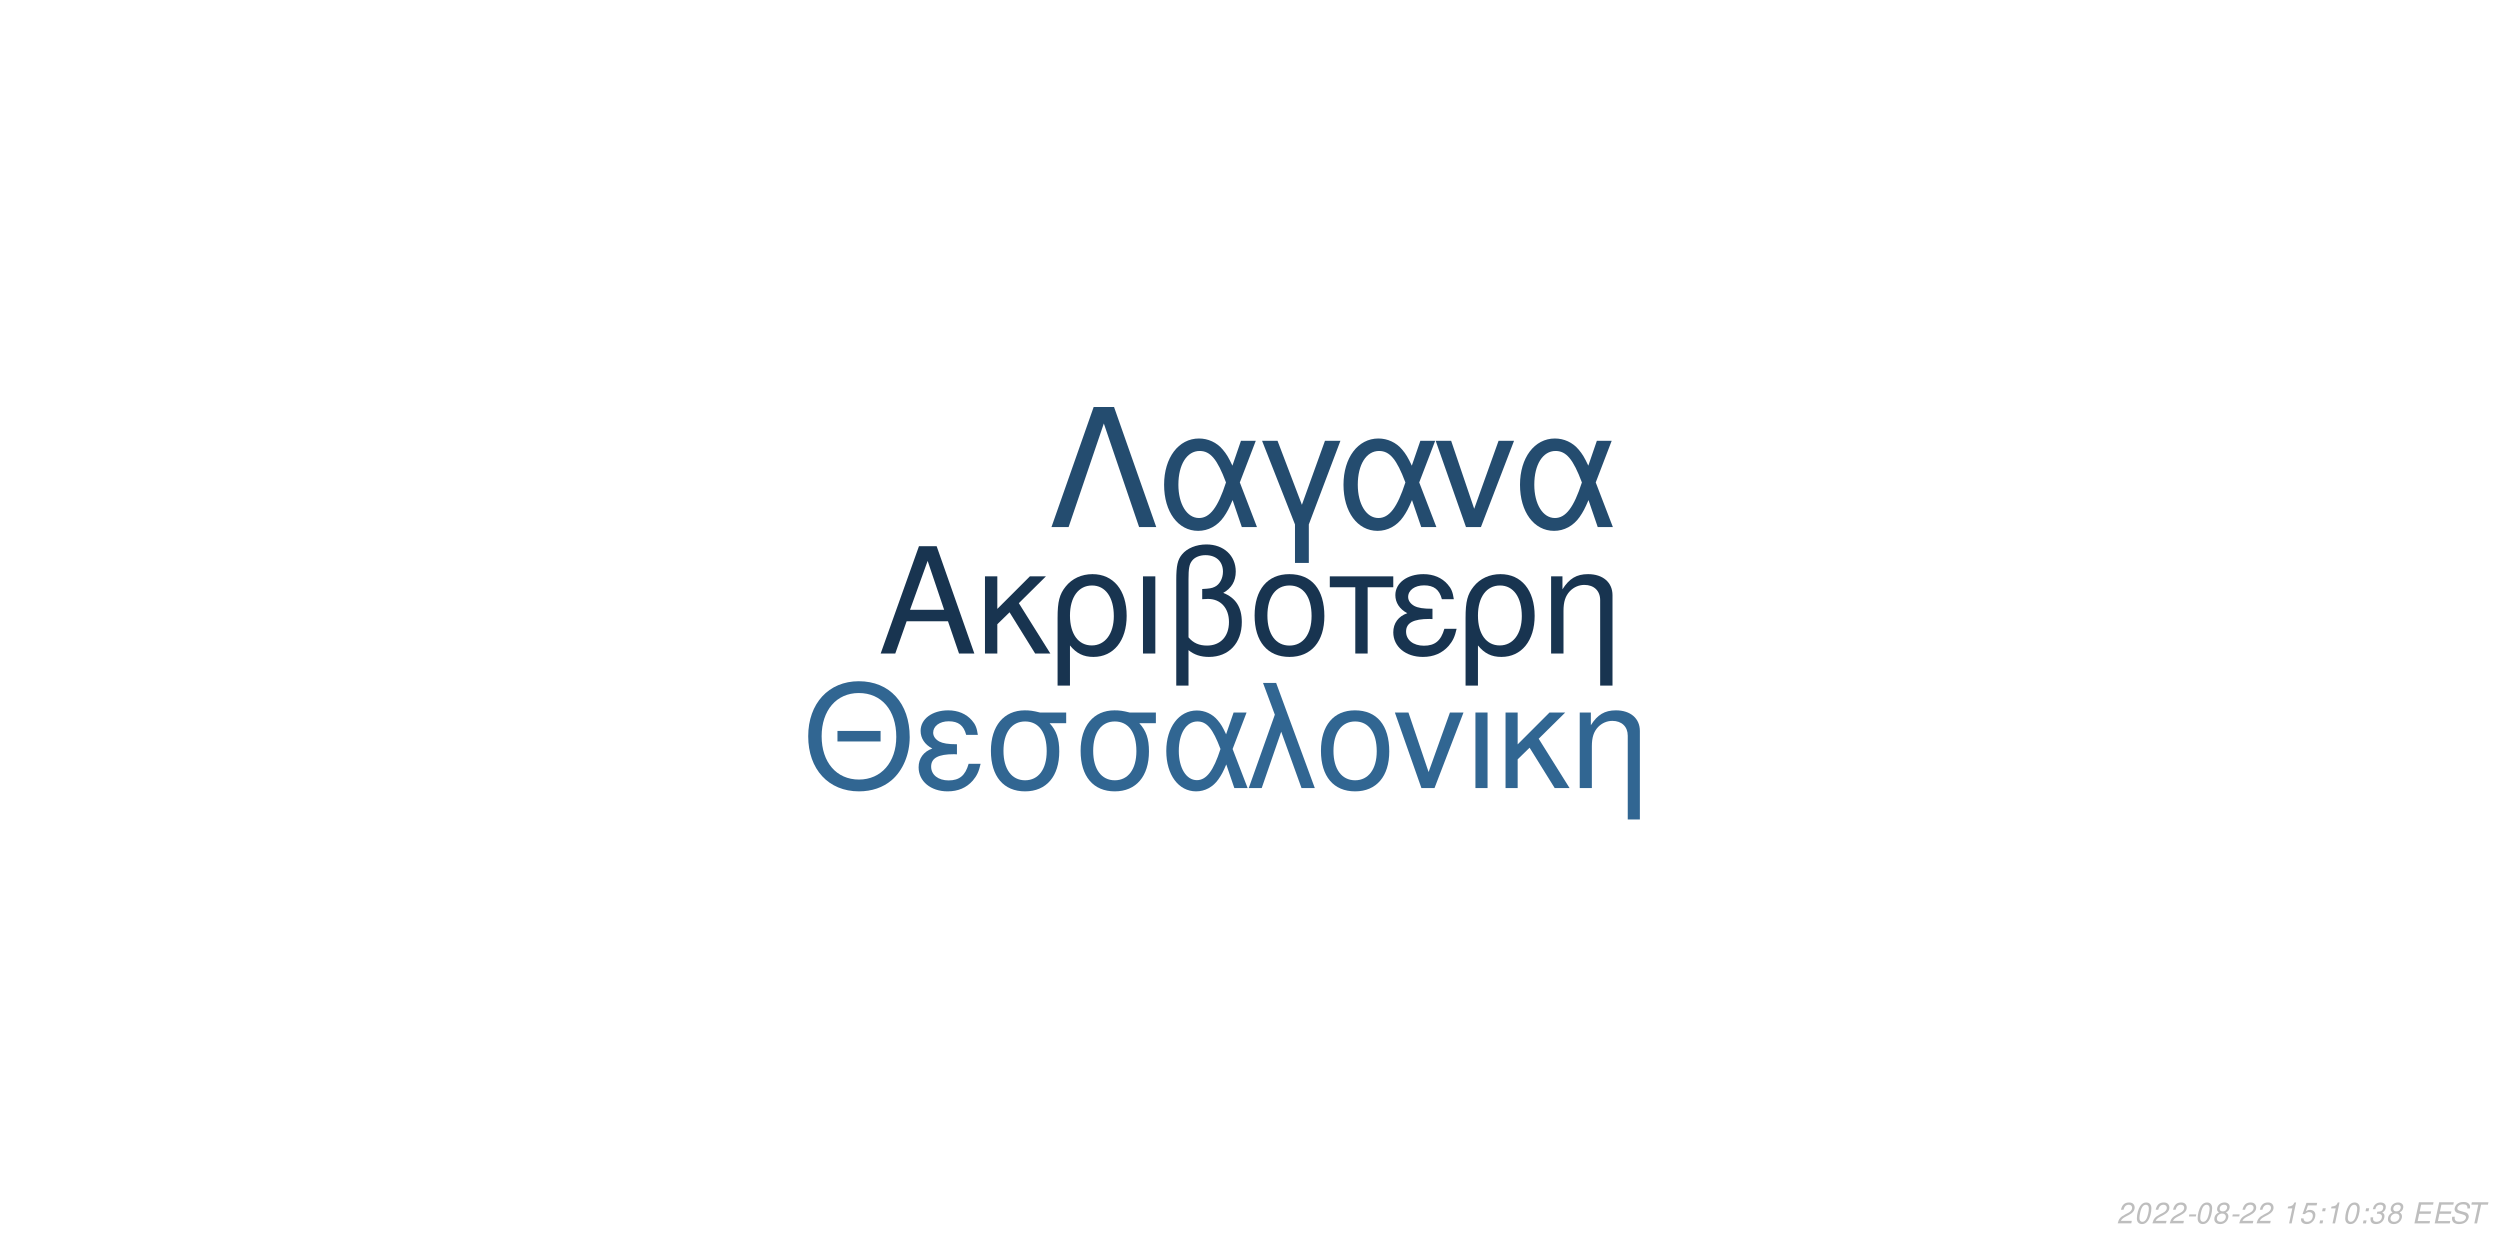
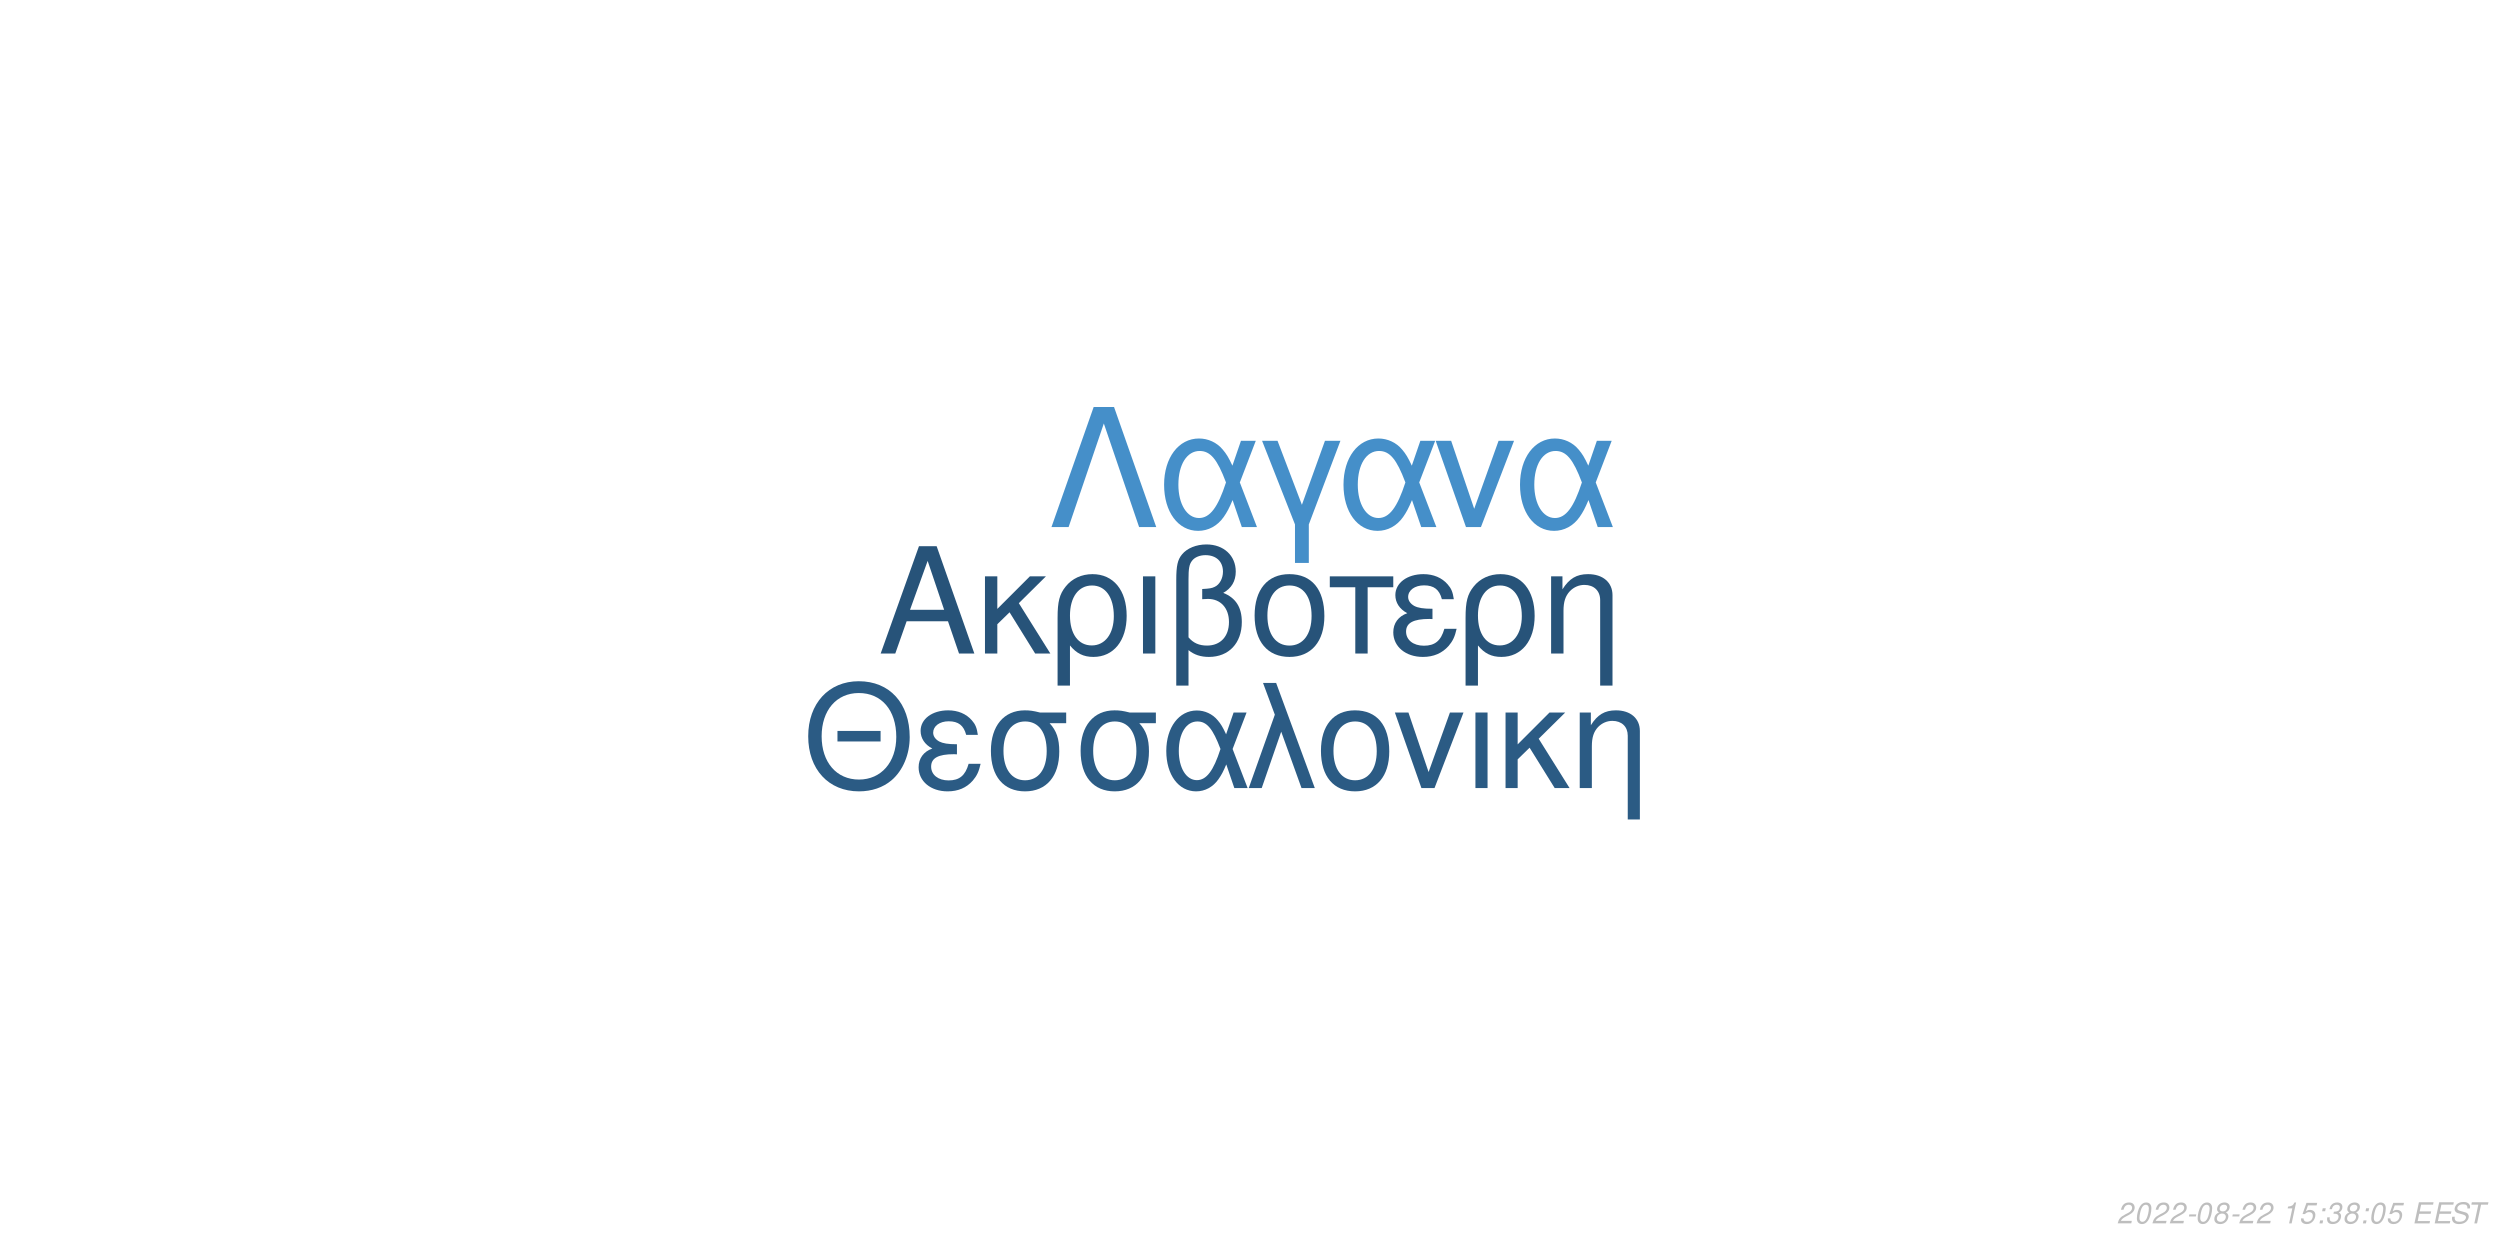
<svg xmlns="http://www.w3.org/2000/svg" xmlns:xlink="http://www.w3.org/1999/xlink" width="864pt" height="432pt" viewBox="0 0 864 432" version="1.1">
  <defs>
    <g>
      <symbol overflow="visible" id="glyph0-0">
        <path style="stroke:none;" d="" />
      </symbol>
      <symbol overflow="visible" id="glyph0-1">
        <path style="stroke:none;" d="M 24.125 -11.141 L 27.938 0 L 33.234 0 L 20.203 -37.094 L 14.094 -37.094 L 0.859 0 L 5.906 0 L 9.828 -11.141 Z M 22.797 -15.109 L 11 -15.109 L 17.094 -32.016 Z M 22.797 -15.109 " />
      </symbol>
      <symbol overflow="visible" id="glyph0-2">
        <path style="stroke:none;" d="M 7.172 -15.422 L 7.172 -26.672 L 2.906 -26.672 L 2.906 0 L 7.172 0 L 7.172 -10.125 L 11.406 -14.25 L 20.25 0 L 25.5 0 L 14.609 -17.406 L 23.969 -26.672 L 18.422 -26.672 Z M 7.172 -15.422 " />
      </symbol>
      <symbol overflow="visible" id="glyph0-3">
        <path style="stroke:none;" d="M 3 11.094 L 7.281 11.094 L 7.281 -2.797 C 9.516 -0.047 11.953 1.172 15.375 1.172 C 22.344 1.172 26.875 -4.422 26.875 -13.031 C 26.875 -21.891 22.297 -27.438 15.062 -27.438 C 11.297 -27.438 7.984 -25.906 5.797 -23.156 C 3.672 -20.516 3 -17.969 3 -12.359 Z M 14.906 -23.516 C 19.547 -23.516 22.438 -19.438 22.438 -12.922 C 22.438 -6.812 19.391 -2.797 14.812 -2.797 C 10.172 -2.797 7.281 -6.766 7.281 -13.125 C 7.281 -19.484 10.234 -23.516 14.906 -23.516 Z M 14.906 -23.516 " />
      </symbol>
      <symbol overflow="visible" id="glyph0-4">
        <path style="stroke:none;" d="M 3.516 0 L 7.781 0 L 7.781 -26.672 L 3.516 -26.672 Z M 3.516 0 " />
      </symbol>
      <symbol overflow="visible" id="glyph0-5">
        <path style="stroke:none;" d="M 4.016 11.094 L 8.25 11.094 L 8.25 -1.172 C 10.172 0.406 12.422 1.172 15.312 1.172 C 22.188 1.172 26.672 -3.609 26.672 -10.891 C 26.672 -15.984 24.578 -19.234 20.25 -20.969 C 23.109 -22.547 24.578 -25.031 24.578 -28.344 C 24.578 -33.844 20.406 -37.703 14.453 -37.703 C 10.938 -37.703 7.734 -36.391 6 -34.25 C 4.484 -32.422 4.016 -30.328 4.016 -25.391 Z M 8.25 -25.656 C 8.25 -29.359 8.5 -30.844 9.469 -32.062 C 10.375 -33.281 12.156 -34 14.094 -34 C 17.812 -34 20.156 -31.812 20.156 -28.297 C 20.156 -25.953 18.984 -23.812 17.297 -23.047 C 16.281 -22.547 15.469 -22.438 12.984 -22.297 L 12.984 -18.781 C 13.734 -18.828 14.344 -18.875 14.969 -18.875 C 19.344 -18.875 22.234 -15.719 22.234 -10.891 C 22.234 -5.906 19.281 -2.75 14.656 -2.75 C 11.953 -2.75 9.922 -3.609 8.25 -5.594 Z M 8.25 -25.656 " />
      </symbol>
      <symbol overflow="visible" id="glyph0-6">
        <path style="stroke:none;" d="M 14.094 -27.438 C 6.562 -27.438 2.094 -22.094 2.094 -13.125 C 2.094 -4.125 6.562 1.172 14.141 1.172 C 21.672 1.172 26.203 -4.172 26.203 -12.922 C 26.203 -22.188 21.828 -27.438 14.094 -27.438 Z M 14.141 -23.516 C 18.938 -23.516 21.781 -19.594 21.781 -12.984 C 21.781 -6.672 18.828 -2.75 14.141 -2.75 C 9.422 -2.75 6.516 -6.672 6.516 -13.125 C 6.516 -19.594 9.422 -23.516 14.141 -23.516 Z M 14.141 -23.516 " />
      </symbol>
      <symbol overflow="visible" id="glyph0-7">
        <path style="stroke:none;" d="M 7.891 0 L 12.156 0 L 12.156 -22.906 L 21.016 -22.906 L 21.016 -26.672 L -0.922 -26.672 L -0.922 -22.906 L 7.891 -22.906 Z M 7.891 0 " />
      </symbol>
      <symbol overflow="visible" id="glyph0-8">
        <path style="stroke:none;" d="M 14.562 -15.469 C 11.344 -15.469 9.562 -15.781 8.297 -16.438 C 6.922 -17.203 6.156 -18.328 6.156 -19.547 C 6.156 -21.891 8.453 -23.562 11.656 -23.562 C 15.062 -23.562 16.953 -22.094 17.812 -18.781 L 21.938 -18.781 C 21.578 -21.266 21.062 -22.5 19.797 -23.922 C 17.812 -26.203 14.906 -27.438 11.453 -27.438 C 5.797 -27.438 1.734 -24.375 1.734 -20.203 C 1.734 -17.609 3.156 -15.375 5.859 -13.938 C 2.797 -12.875 1.016 -10.484 1.016 -7.328 C 1.016 -2.391 5.297 1.172 11.25 1.172 C 14.969 1.172 17.906 -0.109 20.156 -2.641 C 21.578 -4.328 22.297 -5.797 22.906 -8.547 L 18.672 -8.547 C 17.5 -4.422 15.422 -2.703 11.609 -2.703 C 7.938 -2.703 5.438 -4.688 5.438 -7.578 C 5.438 -10.578 7.938 -11.953 13.484 -11.953 C 13.641 -11.953 14.094 -11.953 14.562 -11.906 Z M 14.562 -15.469 " />
      </symbol>
      <symbol overflow="visible" id="glyph0-9">
        <path style="stroke:none;" d="M 3.562 -26.672 L 3.562 0 L 7.844 0 L 7.844 -14.703 C 7.844 -17.906 8.5 -19.891 10.031 -21.531 C 11.406 -22.953 13.188 -23.719 15.062 -23.719 C 18.375 -23.719 20.516 -21.672 20.516 -18.469 L 20.516 11.094 L 24.781 11.094 L 24.781 -20.156 C 24.781 -24.578 21.469 -27.438 16.328 -27.438 C 12.359 -27.438 9.828 -25.906 7.484 -22.188 L 7.484 -26.672 Z M 3.562 -26.672 " />
      </symbol>
      <symbol overflow="visible" id="glyph1-0">
        <path style="stroke:none;" d="" />
      </symbol>
      <symbol overflow="visible" id="glyph1-1">
        <path style="stroke:none;" d="M 26.859 -19.734 L 11.953 -19.734 L 11.953 -16.094 L 26.859 -16.094 Z M 19.328 -36.922 C 8.922 -36.922 1.844 -29.25 1.844 -17.891 C 1.844 -6.484 8.875 1.141 19.391 1.141 C 23.812 1.141 27.703 -0.203 30.641 -2.688 C 34.578 -6.031 36.922 -11.656 36.922 -17.594 C 36.922 -29.297 30 -36.922 19.328 -36.922 Z M 19.328 -32.844 C 27.203 -32.844 32.281 -26.906 32.281 -17.688 C 32.281 -8.922 27.062 -2.938 19.391 -2.938 C 11.609 -2.938 6.484 -8.922 6.484 -17.891 C 6.484 -26.859 11.609 -32.844 19.328 -32.844 Z M 19.328 -32.844 " />
      </symbol>
      <symbol overflow="visible" id="glyph1-2">
        <path style="stroke:none;" d="M 14.25 -15.141 C 11.109 -15.141 9.375 -15.453 8.125 -16.094 C 6.781 -16.844 6.031 -17.938 6.031 -19.141 C 6.031 -21.422 8.266 -23.078 11.406 -23.078 C 14.75 -23.078 16.594 -21.625 17.438 -18.391 L 21.469 -18.391 C 21.125 -20.828 20.625 -22.031 19.391 -23.422 C 17.438 -25.656 14.594 -26.859 11.219 -26.859 C 5.688 -26.859 1.688 -23.875 1.688 -19.781 C 1.688 -17.234 3.094 -15.047 5.734 -13.656 C 2.734 -12.609 1 -10.266 1 -7.172 C 1 -2.344 5.188 1.141 11.016 1.141 C 14.656 1.141 17.547 -0.094 19.734 -2.594 C 21.125 -4.234 21.828 -5.688 22.422 -8.375 L 18.281 -8.375 C 17.141 -4.328 15.094 -2.641 11.359 -2.641 C 7.766 -2.641 5.328 -4.578 5.328 -7.422 C 5.328 -10.359 7.766 -11.703 13.203 -11.703 C 13.359 -11.703 13.797 -11.703 14.25 -11.656 Z M 14.25 -15.141 " />
      </symbol>
      <symbol overflow="visible" id="glyph1-3">
        <path style="stroke:none;" d="M 29 -26.109 L 19.938 -26.109 C 17.594 -26.703 16.438 -26.859 14.703 -26.859 C 7.469 -26.859 2.984 -21.469 2.984 -12.859 C 2.984 -4.031 7.375 1.141 14.797 1.141 C 22.172 1.141 26.609 -4.078 26.609 -12.656 C 26.609 -17.047 25.656 -19.828 23.266 -22.422 L 29 -22.422 Z M 14.797 -23.016 C 19.531 -23.016 22.266 -19.234 22.266 -12.75 C 22.266 -6.531 19.438 -2.688 14.797 -2.688 C 10.172 -2.688 7.328 -6.531 7.328 -12.859 C 7.328 -19.188 10.172 -23.016 14.797 -23.016 Z M 14.797 -23.016 " />
      </symbol>
      <symbol overflow="visible" id="glyph1-4">
        <path style="stroke:none;" d="M 29.344 -26.109 L 24.859 -26.109 L 22.266 -18.578 C 21.125 -21.031 20.484 -22.125 19.328 -23.469 C 17.547 -25.609 14.906 -26.812 12.156 -26.812 C 5.984 -26.812 1.594 -20.984 1.594 -12.812 C 1.594 -4.578 5.828 1.141 11.906 1.141 C 14.953 1.141 17.734 -0.344 19.625 -3.047 C 20.672 -4.531 21.281 -5.688 22.328 -8.172 L 25.109 0 L 29.703 0 L 24.516 -13.5 Z M 20.328 -13.5 C 17.891 -5.922 15.453 -2.734 12.156 -2.734 C 8.516 -2.734 5.922 -6.922 5.922 -12.812 C 5.922 -18.938 8.516 -23.016 12.359 -23.016 C 15.594 -23.016 17.688 -20.531 20.328 -13.5 Z M 20.328 -13.5 " />
      </symbol>
      <symbol overflow="visible" id="glyph1-5">
        <path style="stroke:none;" d="M 1.094 0 L 5.578 0 L 12.312 -19.484 L 19.328 0 L 23.922 0 L 10.562 -36.328 L 6.031 -36.328 L 10.109 -25.359 Z M 1.094 0 " />
      </symbol>
      <symbol overflow="visible" id="glyph1-6">
        <path style="stroke:none;" d="M 13.797 -26.859 C 6.422 -26.859 2.047 -21.625 2.047 -12.859 C 2.047 -4.031 6.422 1.141 13.859 1.141 C 21.234 1.141 25.656 -4.078 25.656 -12.656 C 25.656 -21.719 21.375 -26.859 13.797 -26.859 Z M 13.859 -23.016 C 18.531 -23.016 21.328 -19.188 21.328 -12.703 C 21.328 -6.531 18.438 -2.688 13.859 -2.688 C 9.219 -2.688 6.375 -6.531 6.375 -12.859 C 6.375 -19.188 9.219 -23.016 13.859 -23.016 Z M 13.859 -23.016 " />
      </symbol>
      <symbol overflow="visible" id="glyph1-7">
        <path style="stroke:none;" d="M 14.297 0 L 24.312 -26.109 L 19.625 -26.109 L 12.25 -5.531 L 5.281 -26.109 L 0.594 -26.109 L 9.766 0 Z M 14.297 0 " />
      </symbol>
      <symbol overflow="visible" id="glyph1-8">
        <path style="stroke:none;" d="M 3.438 0 L 7.625 0 L 7.625 -26.109 L 3.438 -26.109 Z M 3.438 0 " />
      </symbol>
      <symbol overflow="visible" id="glyph1-9">
        <path style="stroke:none;" d="M 7.031 -15.094 L 7.031 -26.109 L 2.844 -26.109 L 2.844 0 L 7.031 0 L 7.031 -9.922 L 11.156 -13.953 L 19.828 0 L 24.969 0 L 14.297 -17.047 L 23.469 -26.109 L 18.031 -26.109 Z M 7.031 -15.094 " />
      </symbol>
      <symbol overflow="visible" id="glyph1-10">
        <path style="stroke:none;" d="M 3.484 -26.109 L 3.484 0 L 7.672 0 L 7.672 -14.406 C 7.672 -17.547 8.328 -19.484 9.812 -21.078 C 11.156 -22.469 12.906 -23.219 14.75 -23.219 C 17.984 -23.219 20.078 -21.234 20.078 -18.094 L 20.078 10.859 L 24.266 10.859 L 24.266 -19.734 C 24.266 -24.062 21.031 -26.859 16 -26.859 C 12.109 -26.859 9.609 -25.359 7.328 -21.719 L 7.328 -26.109 Z M 3.484 -26.109 " />
      </symbol>
      <symbol overflow="visible" id="glyph2-0">
        <path style="stroke:none;" d="" />
      </symbol>
      <symbol overflow="visible" id="glyph2-1">
        <path style="stroke:none;" d="M 22.531 -41.484 L 15.484 -41.484 L 0.906 0 L 6.828 0 L 19 -35.797 L 31.188 0 L 37.109 0 Z M 22.531 -41.484 " />
      </symbol>
      <symbol overflow="visible" id="glyph2-2">
        <path style="stroke:none;" d="M 33.516 -29.812 L 28.391 -29.812 L 25.438 -21.219 C 24.125 -24.016 23.391 -25.266 22.078 -26.797 C 20.031 -29.25 17.016 -30.609 13.891 -30.609 C 6.828 -30.609 1.828 -23.953 1.828 -14.625 C 1.828 -5.234 6.656 1.312 13.594 1.312 C 17.078 1.312 20.266 -0.391 22.422 -3.469 C 23.609 -5.172 24.297 -6.484 25.5 -9.328 L 28.688 0 L 33.922 0 L 28 -15.422 Z M 23.219 -15.422 C 20.422 -6.766 17.641 -3.125 13.891 -3.125 C 9.734 -3.125 6.766 -7.906 6.766 -14.625 C 6.766 -21.625 9.734 -26.297 14.109 -26.297 C 17.812 -26.297 20.203 -23.453 23.219 -15.422 Z M 23.219 -15.422 " />
      </symbol>
      <symbol overflow="visible" id="glyph2-3">
        <path style="stroke:none;" d="M 12.062 12.406 L 16.844 12.406 L 16.844 -0.906 L 27.766 -29.812 L 22.422 -29.812 L 14.453 -7.688 L 6.031 -29.812 L 0.688 -29.812 L 12.062 -0.906 Z M 12.062 12.406 " />
      </symbol>
      <symbol overflow="visible" id="glyph2-4">
        <path style="stroke:none;" d="M 16.328 0 L 27.766 -29.812 L 22.422 -29.812 L 14 -6.312 L 6.031 -29.812 L 0.688 -29.812 L 11.156 0 Z M 16.328 0 " />
      </symbol>
      <symbol overflow="visible" id="glyph3-0">
        <path style="stroke:none;" d="" />
      </symbol>
      <symbol overflow="visible" id="glyph3-1">
        <path style="stroke:none;" d="M 5.234 -0.875 L 1.469 -0.875 C 1.641 -1.375 2.203 -1.891 3.109 -2.344 L 4.234 -2.938 C 5.562 -3.625 6.219 -4.469 6.219 -5.484 C 6.219 -5.938 6.062 -6.359 5.797 -6.656 C 5.469 -7.047 4.984 -7.234 4.312 -7.234 C 2.766 -7.234 1.891 -6.453 1.484 -4.734 L 2.375 -4.734 C 2.484 -5.188 2.609 -5.484 2.797 -5.75 C 3.094 -6.203 3.609 -6.453 4.188 -6.453 C 4.891 -6.453 5.344 -6.031 5.344 -5.375 C 5.344 -4.703 4.859 -4.094 4.016 -3.656 L 2.984 -3.125 C 1.234 -2.188 0.797 -1.656 0.344 -0.016 L 5.047 -0.016 Z M 5.234 -0.875 " />
      </symbol>
      <symbol overflow="visible" id="glyph3-2">
        <path style="stroke:none;" d="M 4.203 -7.234 C 3.375 -7.234 2.688 -6.812 2.125 -5.984 C 1.484 -5.047 0.984 -3.188 0.984 -1.734 C 0.984 -1.109 1.172 -0.562 1.484 -0.266 C 1.797 0.047 2.281 0.234 2.766 0.234 C 3.625 0.234 4.281 -0.156 4.859 -1.016 C 5.516 -1.953 6 -3.797 6 -5.266 C 6 -6.5 5.328 -7.234 4.203 -7.234 Z M 4.094 -6.453 C 4.734 -6.453 5.125 -5.984 5.125 -5.156 C 5.125 -4.203 4.781 -2.625 4.406 -1.812 C 3.984 -0.938 3.516 -0.547 2.875 -0.547 C 2.25 -0.547 1.875 -1.031 1.875 -1.828 C 1.875 -2.797 2.203 -4.344 2.594 -5.203 C 2.984 -6.047 3.453 -6.453 4.094 -6.453 Z M 4.094 -6.453 " />
      </symbol>
      <symbol overflow="visible" id="glyph3-3">
        <path style="stroke:none;" d="M 3.516 -3.125 L 1.125 -3.125 L 0.969 -2.406 L 3.359 -2.406 Z M 3.516 -3.125 " />
      </symbol>
      <symbol overflow="visible" id="glyph3-4">
        <path style="stroke:none;" d="M 4.766 -3.797 C 5.078 -3.969 5.234 -4.078 5.438 -4.234 C 5.812 -4.594 6.062 -5.172 6.062 -5.734 C 6.062 -6.625 5.344 -7.234 4.266 -7.234 C 2.812 -7.234 1.703 -6.219 1.703 -4.875 C 1.703 -4.406 1.875 -4.125 2.359 -3.812 C 1.297 -3.312 0.75 -2.516 0.75 -1.469 C 0.75 -0.438 1.547 0.234 2.812 0.234 C 3.656 0.234 4.359 -0.094 4.938 -0.734 C 5.359 -1.234 5.609 -1.859 5.609 -2.438 C 5.609 -3.047 5.312 -3.516 4.766 -3.797 Z M 4.109 -6.453 C 4.797 -6.453 5.188 -6.125 5.188 -5.578 C 5.188 -5.266 5.062 -4.922 4.859 -4.672 C 4.562 -4.312 4.188 -4.156 3.656 -4.156 C 2.984 -4.156 2.594 -4.453 2.594 -4.984 C 2.594 -5.859 3.203 -6.453 4.109 -6.453 Z M 3.453 -3.406 C 4.234 -3.406 4.734 -2.984 4.734 -2.312 C 4.734 -1.312 3.922 -0.547 2.875 -0.547 C 2.125 -0.547 1.625 -0.969 1.625 -1.625 C 1.625 -2.609 2.438 -3.406 3.453 -3.406 Z M 3.453 -3.406 " />
      </symbol>
      <symbol overflow="visible" id="glyph3-5">
        <path style="stroke:none;" d="" />
      </symbol>
      <symbol overflow="visible" id="glyph3-6">
        <path style="stroke:none;" d="M 3.703 -5.188 L 2.594 0 L 3.469 0 L 5.016 -7.234 L 4.438 -7.234 C 3.906 -6.156 3.688 -6.016 2.234 -5.812 L 2.109 -5.188 Z M 3.703 -5.188 " />
      </symbol>
      <symbol overflow="visible" id="glyph3-7">
        <path style="stroke:none;" d="M 6.297 -7.094 L 2.594 -7.094 L 1.234 -3.234 L 2.047 -3.234 C 2.656 -3.766 2.938 -3.906 3.531 -3.906 C 4.328 -3.906 4.797 -3.453 4.797 -2.688 C 4.797 -1.438 3.969 -0.547 2.828 -0.547 C 2.031 -0.547 1.609 -0.938 1.578 -1.734 L 0.703 -1.734 L 0.703 -1.516 C 0.703 -0.938 0.844 -0.547 1.188 -0.266 C 1.562 0.062 2.078 0.234 2.703 0.234 C 3.656 0.234 4.391 -0.156 4.984 -0.922 C 5.422 -1.5 5.672 -2.234 5.672 -2.953 C 5.672 -4 4.938 -4.672 3.812 -4.672 C 3.328 -4.672 2.906 -4.547 2.406 -4.234 L 3.109 -6.219 L 6.109 -6.219 Z M 6.297 -7.094 " />
      </symbol>
      <symbol overflow="visible" id="glyph3-8">
        <path style="stroke:none;" d="M 2.359 -1.031 L 1.312 -1.031 L 1.094 0 L 2.141 0 Z M 3.266 -5.234 L 2.219 -5.234 L 2 -4.203 L 3.047 -4.203 Z M 3.266 -5.234 " />
      </symbol>
      <symbol overflow="visible" id="glyph3-9">
        <path style="stroke:none;" d="M 2.922 -3.312 C 3.125 -3.344 3.234 -3.344 3.375 -3.344 C 4.203 -3.344 4.688 -3 4.688 -2.406 C 4.688 -1.312 3.906 -0.547 2.781 -0.547 C 2.047 -0.547 1.594 -0.938 1.594 -1.562 C 1.594 -1.719 1.609 -1.844 1.656 -2.094 L 0.766 -2.094 C 0.734 -1.797 0.719 -1.641 0.719 -1.469 C 0.719 -0.375 1.406 0.234 2.641 0.234 C 3.547 0.234 4.297 -0.078 4.812 -0.656 C 5.266 -1.156 5.562 -1.875 5.562 -2.547 C 5.562 -3.125 5.344 -3.453 4.797 -3.734 C 5.641 -4.234 6.016 -4.844 6.016 -5.734 C 6.016 -6.656 5.312 -7.234 4.203 -7.234 C 3.375 -7.234 2.672 -6.938 2.188 -6.375 C 1.891 -6.031 1.703 -5.641 1.516 -4.906 L 2.391 -4.906 C 2.5 -5.359 2.594 -5.594 2.734 -5.812 C 3.047 -6.234 3.516 -6.453 4.078 -6.453 C 4.734 -6.453 5.141 -6.125 5.141 -5.578 C 5.141 -5.188 5.016 -4.797 4.797 -4.547 C 4.516 -4.234 4 -4.062 3.266 -4.062 L 3.078 -4.062 Z M 2.922 -3.312 " />
      </symbol>
      <symbol overflow="visible" id="glyph3-10">
        <path style="stroke:none;" d="M 2.547 -3.312 L 6.5 -3.312 L 6.688 -4.141 L 2.719 -4.141 L 3.219 -6.469 L 7.344 -6.469 L 7.516 -7.297 L 2.453 -7.297 L 0.906 0 L 6.125 0 L 6.297 -0.812 L 2.016 -0.812 Z M 2.547 -3.312 " />
      </symbol>
      <symbol overflow="visible" id="glyph3-11">
        <path style="stroke:none;" d="M 7.062 -5.156 C 7.125 -5.438 7.141 -5.562 7.141 -5.703 C 7.141 -6.156 6.938 -6.594 6.594 -6.891 C 6.188 -7.25 5.656 -7.406 4.875 -7.406 C 3.844 -7.406 3.047 -7.125 2.5 -6.562 C 2.094 -6.141 1.781 -5.438 1.781 -4.922 C 1.781 -4.297 2.219 -3.766 2.891 -3.562 L 4.594 -3.094 C 5.406 -2.859 5.734 -2.578 5.734 -2.094 C 5.734 -1.781 5.547 -1.406 5.266 -1.141 C 4.844 -0.766 4.266 -0.578 3.453 -0.578 C 2.328 -0.578 1.812 -0.984 1.812 -1.906 C 1.812 -2.047 1.812 -2.125 1.844 -2.312 L 0.984 -2.312 C 0.906 -2.062 0.891 -1.906 0.891 -1.688 C 0.891 -0.484 1.797 0.234 3.297 0.234 C 4.359 0.234 5.234 -0.062 5.812 -0.609 C 6.344 -1.078 6.688 -1.797 6.688 -2.375 C 6.688 -2.641 6.609 -2.906 6.453 -3.156 C 6.234 -3.5 5.938 -3.703 5.469 -3.828 L 3.75 -4.312 C 2.984 -4.547 2.734 -4.734 2.734 -5.188 C 2.734 -5.547 2.875 -5.844 3.188 -6.109 C 3.547 -6.438 4.031 -6.594 4.703 -6.594 C 5.266 -6.594 5.688 -6.484 5.906 -6.297 C 6.094 -6.125 6.219 -5.797 6.219 -5.516 C 6.219 -5.422 6.203 -5.344 6.188 -5.156 Z M 7.062 -5.156 " />
      </symbol>
      <symbol overflow="visible" id="glyph3-12">
        <path style="stroke:none;" d="M 4.938 -6.469 L 7.312 -6.469 L 7.484 -7.297 L 1.75 -7.297 L 1.578 -6.469 L 3.984 -6.469 L 2.609 0 L 3.547 0 Z M 4.938 -6.469 " />
      </symbol>
    </g>
  </defs>
  <g id="surface1">
    <rect x="0" y="0" width="864" height="432" style="fill:rgb(100%,100%,100%);fill-opacity:1;stroke:none;" />
-     <g style="fill:rgb(9.412%,20.392%,31.373%);fill-opacity:1;">
+     <g style="fill:rgb(15.294%,32.549%,47.451%);fill-opacity:1;">
      <use xlink:href="#glyph0-1" x="303.5" y="225.861" />
      <use xlink:href="#glyph0-2" x="337.5" y="225.861" />
      <use xlink:href="#glyph0-3" x="362.5" y="225.861" />
      <use xlink:href="#glyph0-4" x="391.5" y="225.861" />
      <use xlink:href="#glyph0-5" x="402.5" y="225.861" />
      <use xlink:href="#glyph0-6" x="431.5" y="225.861" />
      <use xlink:href="#glyph0-7" x="460.5" y="225.861" />
      <use xlink:href="#glyph0-8" x="480.5" y="225.861" />
      <use xlink:href="#glyph0-3" x="503.5" y="225.861" />
      <use xlink:href="#glyph0-9" x="532.5" y="225.861" />
    </g>
-     <g style="fill:rgb(19.216%,40%,57.255%);fill-opacity:1;">
+     <g style="fill:rgb(16.863%,35.686%,51.765%);fill-opacity:1;">
      <use xlink:href="#glyph1-1" x="277.473" y="272.354" />
      <use xlink:href="#glyph1-2" x="316.473" y="272.354" />
      <use xlink:href="#glyph1-3" x="339.473" y="272.354" />
      <use xlink:href="#glyph1-3" x="370.473" y="272.354" />
      <use xlink:href="#glyph1-4" x="401.473" y="272.354" />
      <use xlink:href="#glyph1-5" x="430.473" y="272.354" />
      <use xlink:href="#glyph1-6" x="454.473" y="272.354" />
      <use xlink:href="#glyph1-7" x="481.473" y="272.354" />
      <use xlink:href="#glyph1-8" x="506.473" y="272.354" />
      <use xlink:href="#glyph1-9" x="517.473" y="272.354" />
      <use xlink:href="#glyph1-10" x="542.473" y="272.354" />
    </g>
-     <g style="fill:rgb(14.118%,29.804%,43.529%);fill-opacity:1;">
+     <g style="fill:rgb(27.059%,56.078%,78.824%);fill-opacity:1;">
      <use xlink:href="#glyph2-1" x="362.484" y="182.152" />
      <use xlink:href="#glyph2-2" x="400.484" y="182.152" />
      <use xlink:href="#glyph2-3" x="435.484" y="182.152" />
      <use xlink:href="#glyph2-2" x="462.484" y="182.152" />
      <use xlink:href="#glyph2-4" x="495.484" y="182.152" />
      <use xlink:href="#glyph2-2" x="523.484" y="182.152" />
    </g>
    <g style="fill:rgb(74.51%,74.51%,74.51%);fill-opacity:1;">
      <use xlink:href="#glyph3-1" x="731.52" y="422.81" />
      <use xlink:href="#glyph3-2" x="737.52" y="422.81" />
      <use xlink:href="#glyph3-1" x="743.52" y="422.81" />
      <use xlink:href="#glyph3-1" x="749.52" y="422.81" />
      <use xlink:href="#glyph3-3" x="755.52" y="422.81" />
      <use xlink:href="#glyph3-2" x="758.52" y="422.81" />
      <use xlink:href="#glyph3-4" x="764.52" y="422.81" />
      <use xlink:href="#glyph3-3" x="770.52" y="422.81" />
      <use xlink:href="#glyph3-1" x="773.52" y="422.81" />
      <use xlink:href="#glyph3-1" x="779.52" y="422.81" />
      <use xlink:href="#glyph3-5" x="785.52" y="422.81" />
      <use xlink:href="#glyph3-6" x="788.52" y="422.81" />
      <use xlink:href="#glyph3-7" x="794.52" y="422.81" />
      <use xlink:href="#glyph3-8" x="800.52" y="422.81" />
-       <use xlink:href="#glyph3-6" x="803.52" y="422.81" />
-       <use xlink:href="#glyph3-2" x="809.52" y="422.81" />
+       <use xlink:href="#glyph3-9" x="803.52" y="422.81" />
+       <use xlink:href="#glyph3-4" x="809.52" y="422.81" />
      <use xlink:href="#glyph3-8" x="815.52" y="422.81" />
-       <use xlink:href="#glyph3-9" x="818.52" y="422.81" />
-       <use xlink:href="#glyph3-4" x="824.52" y="422.81" />
+       <use xlink:href="#glyph3-2" x="818.52" y="422.81" />
+       <use xlink:href="#glyph3-7" x="824.52" y="422.81" />
      <use xlink:href="#glyph3-5" x="830.52" y="422.81" />
      <use xlink:href="#glyph3-10" x="833.52" y="422.81" />
      <use xlink:href="#glyph3-10" x="840.52" y="422.81" />
      <use xlink:href="#glyph3-11" x="846.52" y="422.81" />
      <use xlink:href="#glyph3-12" x="852.52" y="422.81" />
    </g>
  </g>
</svg>
